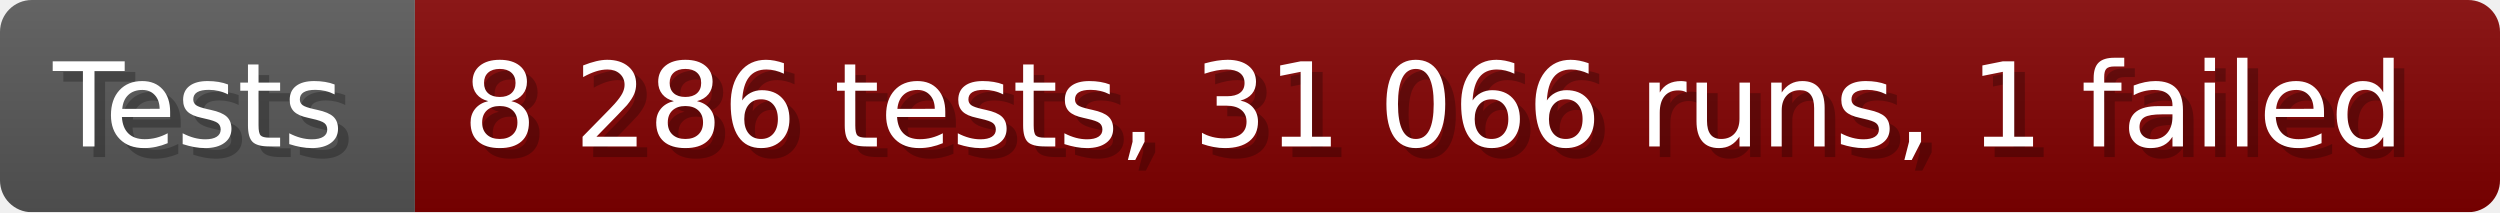
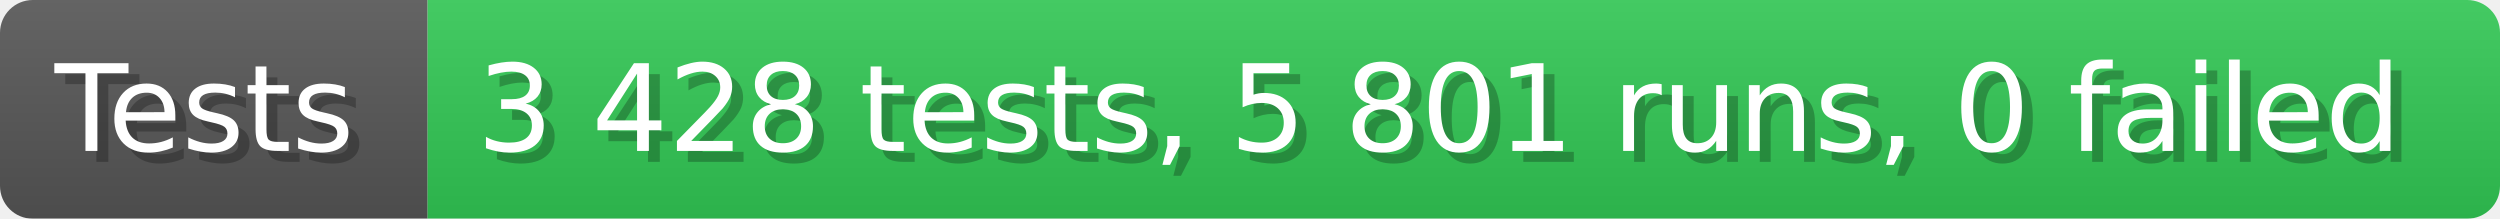
- <svg xmlns="http://www.w3.org/2000/svg" width="235.6" height="20" viewBox="0 0 2356 200" role="img" aria-label="Tests: 8 286 tests, 31 066 runs, 1 failed">
+ <svg xmlns="http://www.w3.org/2000/svg" width="228.6" height="20" viewBox="0 0 2286 200" role="img" aria-label="Tests: 3 428 tests, 5 801 runs, 0 failed">
  <linearGradient id="a" x2="0" y2="100%">
    <stop offset="0" stop-opacity=".1" stop-color="#EEE" />
    <stop offset="1" stop-opacity=".1" />
  </linearGradient>
  <mask id="m">
-     <rect width="2356" height="200" rx="30" fill="#FFF" />
+     <rect width="2286" height="200" rx="30" fill="#FFF" />
  </mask>
  <g mask="url(#m)">
    <rect width="391" height="200" fill="#555" />
-     <rect width="1965" height="200" fill="#800000" x="391" />
-     <rect width="2356" height="200" fill="url(#a)" />
+     <rect width="1895" height="200" fill="#31c653" x="391" />
+     <rect width="2286" height="200" fill="url(#a)" />
  </g>
  <g aria-hidden="true" fill="#fff" text-anchor="start" font-family="Verdana,DejaVu Sans,sans-serif" font-size="110">
    <text x="60" y="148" textLength="291" fill="#000" opacity="0.25">Tests</text>
    <text x="50" y="138" textLength="291">Tests</text>
-     <text x="446" y="148" textLength="1865" fill="#000" opacity="0.25">8 286 tests, 31 066 runs, 1 failed</text>
-     <text x="436" y="138" textLength="1865">8 286 tests, 31 066 runs, 1 failed</text>
+     <text x="446" y="148" textLength="1795" fill="#000" opacity="0.25">3 428 tests, 5 801 runs, 0 failed</text>
+     <text x="436" y="138" textLength="1795">3 428 tests, 5 801 runs, 0 failed</text>
  </g>
</svg>
